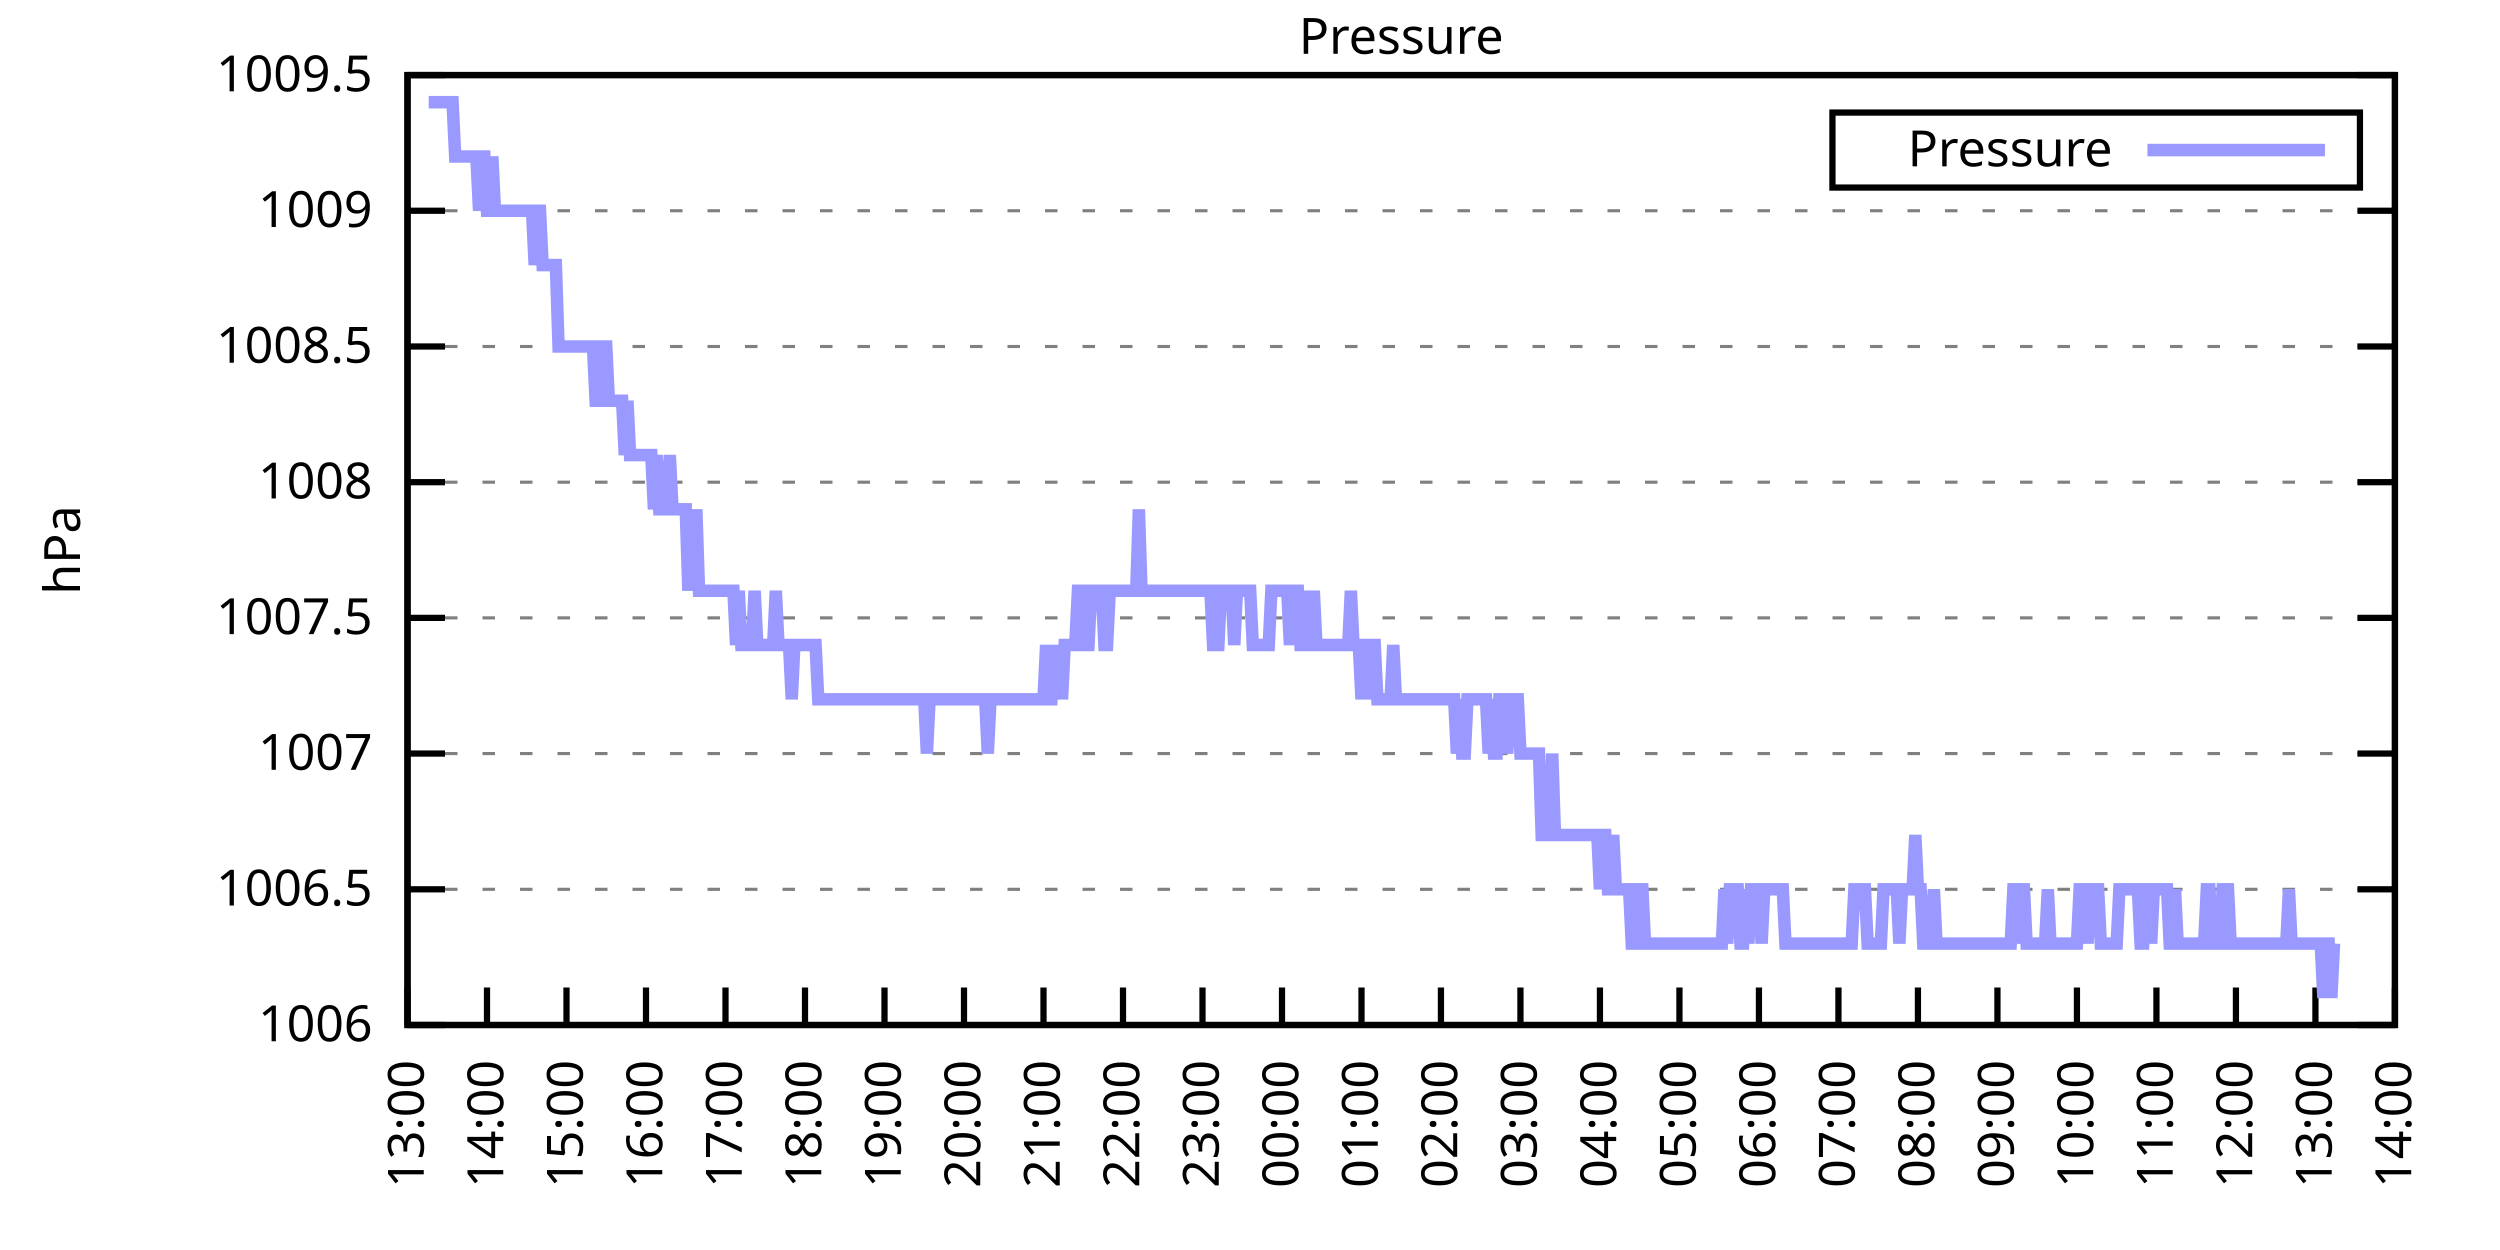
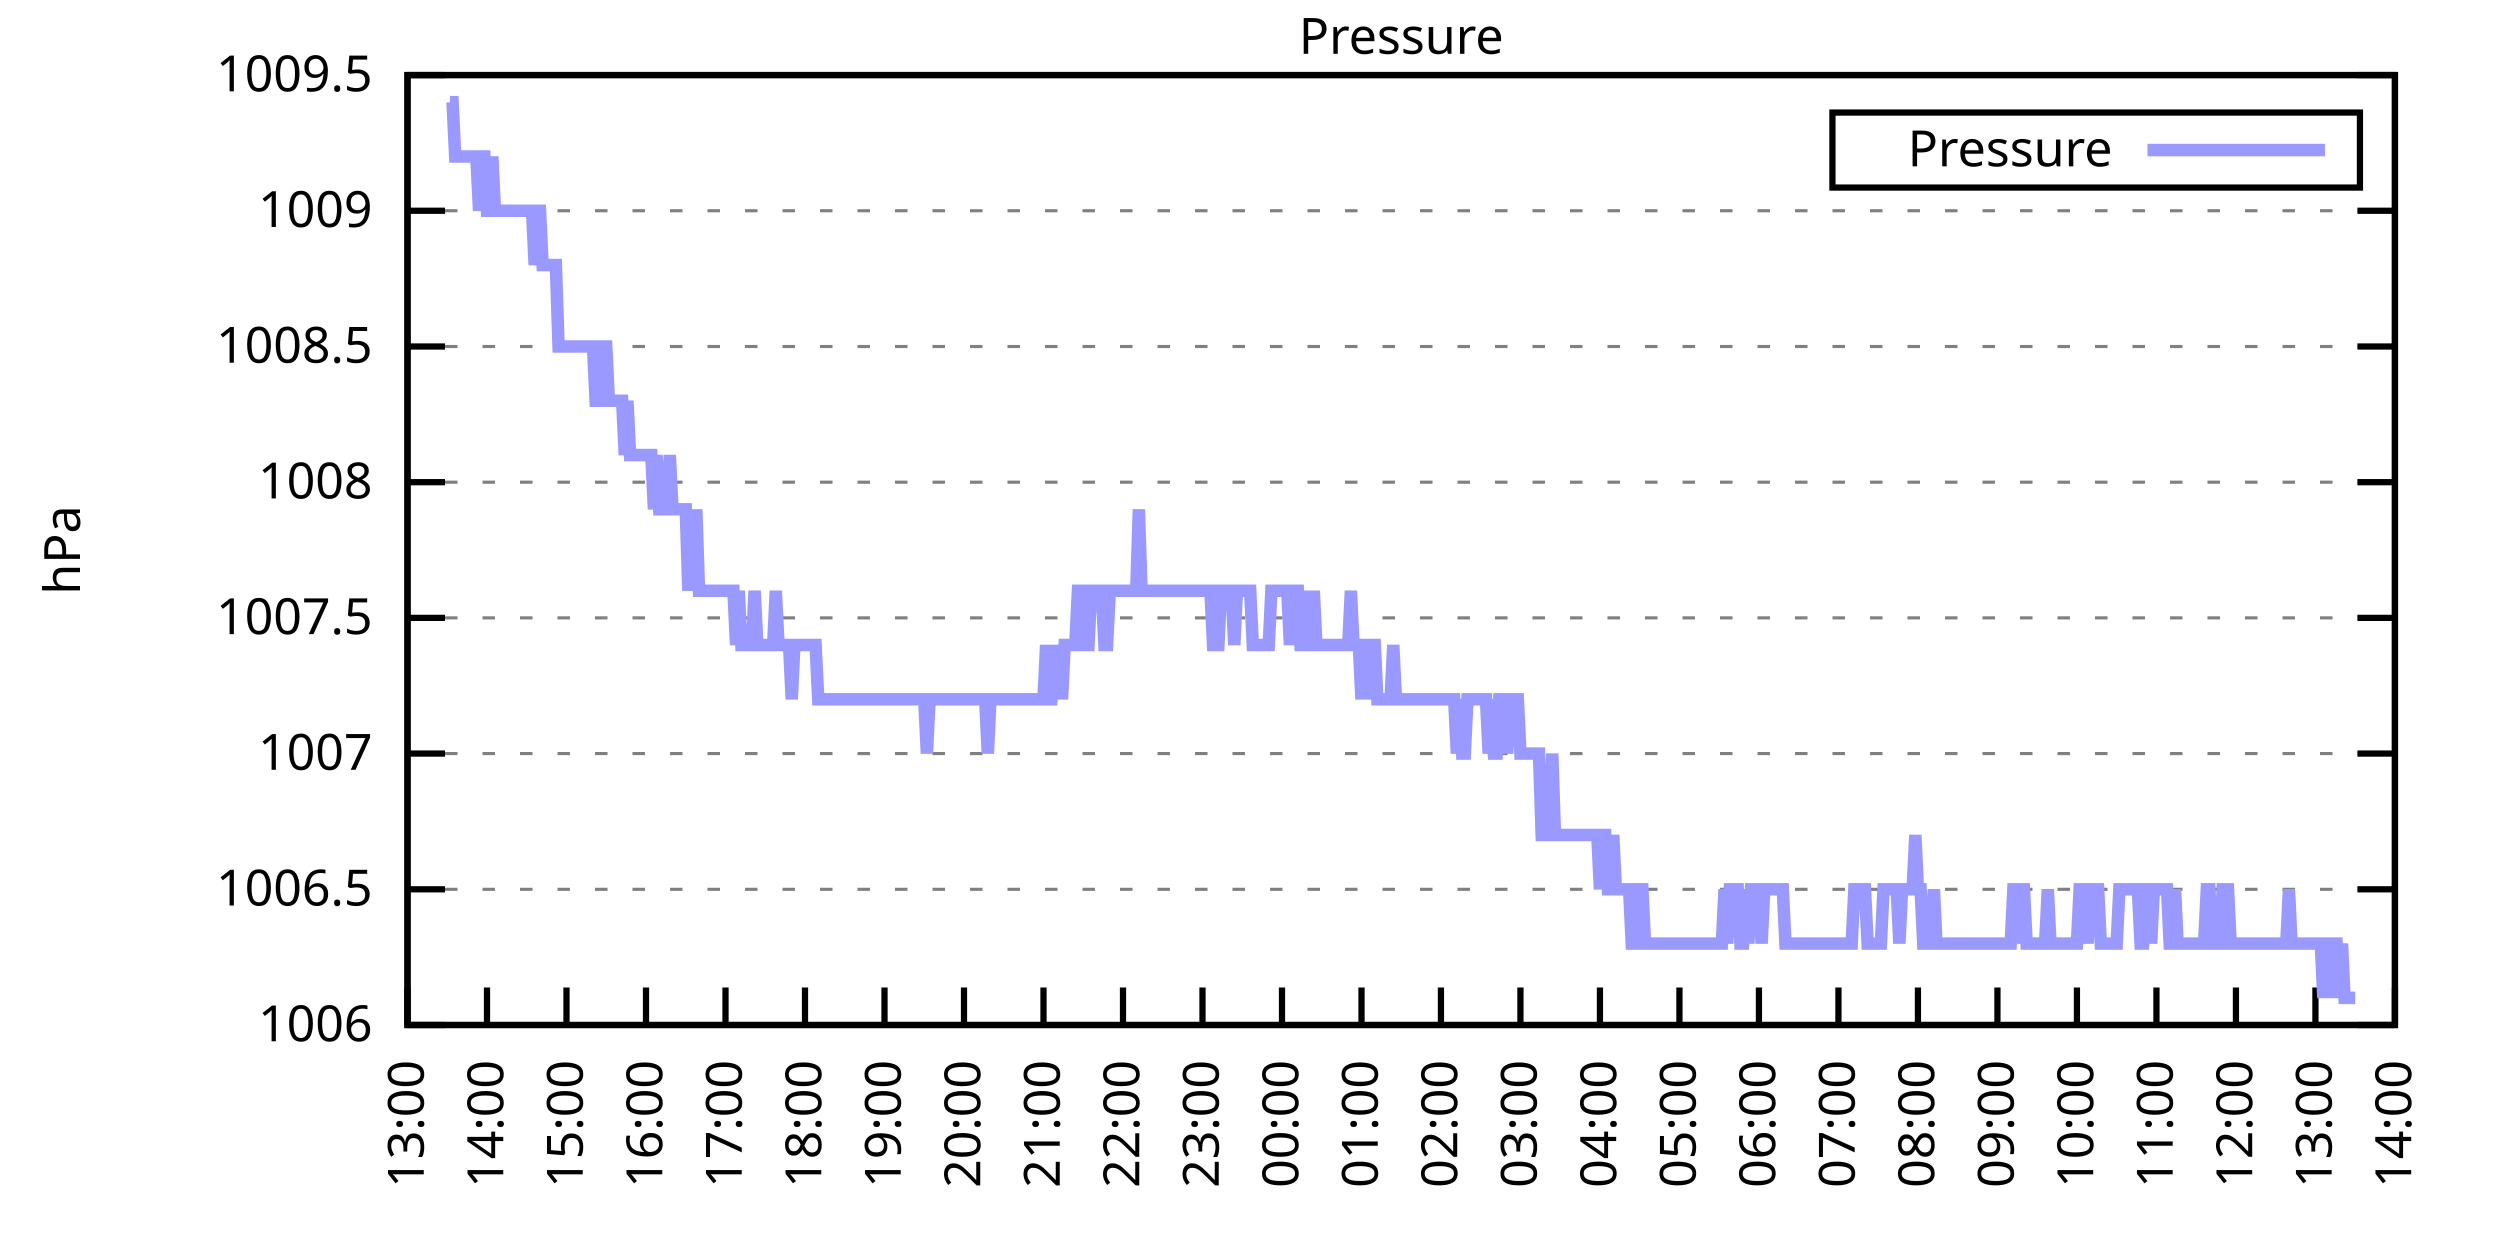
<svg xmlns="http://www.w3.org/2000/svg" xmlns:xlink="http://www.w3.org/1999/xlink" width="400" height="200" viewBox="0 0 400 200">
  <g id="gnuplot_canvas">
    <rect x="0" y="0" width="400" height="200" fill="none" />
    <defs>
      <circle id="gpDot" r="0.5" stroke-width="0.5" stroke="currentColor" />
      <path id="gpPt0" stroke-width="0.333" stroke="currentColor" d="M-1,0 h2 M0,-1 v2" />
      <path id="gpPt1" stroke-width="0.333" stroke="currentColor" d="M-1,-1 L1,1 M1,-1 L-1,1" />
      <path id="gpPt2" stroke-width="0.333" stroke="currentColor" d="M-1,0 L1,0 M0,-1 L0,1 M-1,-1 L1,1 M-1,1 L1,-1" />
      <rect id="gpPt3" stroke-width="0.333" stroke="currentColor" x="-1" y="-1" width="2" height="2" />
      <rect id="gpPt4" stroke-width="0.333" stroke="currentColor" fill="currentColor" x="-1" y="-1" width="2" height="2" />
      <circle id="gpPt5" stroke-width="0.333" stroke="currentColor" cx="0" cy="0" r="1" />
      <use xlink:href="#gpPt5" id="gpPt6" fill="currentColor" stroke="none" />
      <path id="gpPt7" stroke-width="0.333" stroke="currentColor" d="M0,-1.33 L-1.33,0.67 L1.33,0.67 z" />
      <use xlink:href="#gpPt7" id="gpPt8" fill="currentColor" stroke="none" />
      <use xlink:href="#gpPt7" id="gpPt9" stroke="currentColor" transform="rotate(180)" />
      <use xlink:href="#gpPt9" id="gpPt10" fill="currentColor" stroke="none" />
      <use xlink:href="#gpPt3" id="gpPt11" stroke="currentColor" transform="rotate(45)" />
      <use xlink:href="#gpPt11" id="gpPt12" fill="currentColor" stroke="none" />
      <path id="gpPt13" stroke-width="0.333" stroke="currentColor" d="M0,1.330 L1.265,0.411 L0.782,-1.067 L-0.782,-1.076 L-1.265,0.411 z" />
      <use xlink:href="#gpPt13" id="gpPt14" fill="currentColor" stroke="none" />
      <filter id="textbox" filterUnits="objectBoundingBox" x="0" y="0" height="1" width="1">
        <feFlood flood-color="white" flood-opacity="1" result="bgnd" />
        <feComposite in="SourceGraphic" in2="bgnd" operator="atop" />
      </filter>
      <filter id="greybox" filterUnits="objectBoundingBox" x="0" y="0" height="1" width="1">
        <feFlood flood-color="lightgrey" flood-opacity="1" result="grey" />
        <feComposite in="SourceGraphic" in2="grey" operator="atop" />
      </filter>
    </defs>
    <g fill="none" color="white" stroke="currentColor" stroke-width="1.00" stroke-linecap="butt" stroke-linejoin="miter">
</g>
    <g fill="none" color="black" stroke="currentColor" stroke-width="1.00" stroke-linecap="butt" stroke-linejoin="miter">
      <g stroke="none" shape-rendering="crispEdges">
        <polygon fill="rgb(255, 255, 255)" points="65.20,164.00 383.18,164.00 383.18,12.02 65.20,12.02 " />
      </g>
    </g>
    <g fill="none" color="black" stroke="currentColor" stroke-width="1.00" stroke-linecap="butt" stroke-linejoin="miter">
</g>
    <g fill="none" color="black" stroke="black" stroke-width="0.50" stroke-linecap="butt" stroke-linejoin="miter">
</g>
    <g fill="none" color="gray" stroke="currentColor" stroke-width="0.50" stroke-linecap="butt" stroke-linejoin="miter">
      <path stroke="gray" stroke-dasharray="2,4" class="gridline" d="M65.20,164.00 L383.19,164.00  " />
    </g>
    <g fill="none" color="gray" stroke="gray" stroke-width="1.00" stroke-linecap="butt" stroke-linejoin="miter">
</g>
    <g fill="none" color="black" stroke="currentColor" stroke-width="1.00" stroke-linecap="butt" stroke-linejoin="miter">
      <path stroke="black" d="M65.20,164.00 L71.20,164.00 M383.19,164.00 L377.19,164.00  " />
      <g transform="translate(59.60,166.60)" stroke="none" fill="black" font-family="Sans" font-size="8.00" text-anchor="end">
        <text>
          <tspan font-family="Sans"> 1006</tspan>
        </text>
      </g>
    </g>
    <g fill="none" color="black" stroke="currentColor" stroke-width="1.00" stroke-linecap="butt" stroke-linejoin="miter">
</g>
    <g fill="none" color="black" stroke="black" stroke-width="0.50" stroke-linecap="butt" stroke-linejoin="miter">
</g>
    <g fill="none" color="gray" stroke="currentColor" stroke-width="0.50" stroke-linecap="butt" stroke-linejoin="miter">
      <path stroke="gray" stroke-dasharray="2,4" class="gridline" d="M65.20,142.29 L383.19,142.29  " />
    </g>
    <g fill="none" color="gray" stroke="gray" stroke-width="1.00" stroke-linecap="butt" stroke-linejoin="miter">
</g>
    <g fill="none" color="black" stroke="currentColor" stroke-width="1.00" stroke-linecap="butt" stroke-linejoin="miter">
      <path stroke="black" d="M65.20,142.29 L71.20,142.29 M383.19,142.29 L377.19,142.29  " />
      <g transform="translate(59.60,144.89)" stroke="none" fill="black" font-family="Sans" font-size="8.00" text-anchor="end">
        <text>
          <tspan font-family="Sans"> 1006.5</tspan>
        </text>
      </g>
    </g>
    <g fill="none" color="black" stroke="currentColor" stroke-width="1.00" stroke-linecap="butt" stroke-linejoin="miter">
</g>
    <g fill="none" color="black" stroke="black" stroke-width="0.50" stroke-linecap="butt" stroke-linejoin="miter">
</g>
    <g fill="none" color="gray" stroke="currentColor" stroke-width="0.50" stroke-linecap="butt" stroke-linejoin="miter">
      <path stroke="gray" stroke-dasharray="2,4" class="gridline" d="M65.20,120.57 L383.19,120.57  " />
    </g>
    <g fill="none" color="gray" stroke="gray" stroke-width="1.00" stroke-linecap="butt" stroke-linejoin="miter">
</g>
    <g fill="none" color="black" stroke="currentColor" stroke-width="1.00" stroke-linecap="butt" stroke-linejoin="miter">
      <path stroke="black" d="M65.20,120.57 L71.20,120.57 M383.19,120.57 L377.19,120.57  " />
      <g transform="translate(59.60,123.17)" stroke="none" fill="black" font-family="Sans" font-size="8.00" text-anchor="end">
        <text>
          <tspan font-family="Sans"> 1007</tspan>
        </text>
      </g>
    </g>
    <g fill="none" color="black" stroke="currentColor" stroke-width="1.00" stroke-linecap="butt" stroke-linejoin="miter">
</g>
    <g fill="none" color="black" stroke="black" stroke-width="0.50" stroke-linecap="butt" stroke-linejoin="miter">
</g>
    <g fill="none" color="gray" stroke="currentColor" stroke-width="0.50" stroke-linecap="butt" stroke-linejoin="miter">
      <path stroke="gray" stroke-dasharray="2,4" class="gridline" d="M65.20,98.86 L383.19,98.86  " />
    </g>
    <g fill="none" color="gray" stroke="gray" stroke-width="1.00" stroke-linecap="butt" stroke-linejoin="miter">
</g>
    <g fill="none" color="black" stroke="currentColor" stroke-width="1.00" stroke-linecap="butt" stroke-linejoin="miter">
      <path stroke="black" d="M65.20,98.86 L71.20,98.86 M383.19,98.86 L377.19,98.86  " />
      <g transform="translate(59.60,101.46)" stroke="none" fill="black" font-family="Sans" font-size="8.00" text-anchor="end">
        <text>
          <tspan font-family="Sans"> 1007.5</tspan>
        </text>
      </g>
    </g>
    <g fill="none" color="black" stroke="currentColor" stroke-width="1.00" stroke-linecap="butt" stroke-linejoin="miter">
</g>
    <g fill="none" color="black" stroke="black" stroke-width="0.50" stroke-linecap="butt" stroke-linejoin="miter">
</g>
    <g fill="none" color="gray" stroke="currentColor" stroke-width="0.50" stroke-linecap="butt" stroke-linejoin="miter">
      <path stroke="gray" stroke-dasharray="2,4" class="gridline" d="M65.20,77.15 L383.19,77.15  " />
    </g>
    <g fill="none" color="gray" stroke="gray" stroke-width="1.00" stroke-linecap="butt" stroke-linejoin="miter">
</g>
    <g fill="none" color="black" stroke="currentColor" stroke-width="1.00" stroke-linecap="butt" stroke-linejoin="miter">
      <path stroke="black" d="M65.20,77.15 L71.20,77.15 M383.19,77.15 L377.19,77.15  " />
      <g transform="translate(59.60,79.75)" stroke="none" fill="black" font-family="Sans" font-size="8.00" text-anchor="end">
        <text>
          <tspan font-family="Sans"> 1008</tspan>
        </text>
      </g>
    </g>
    <g fill="none" color="black" stroke="currentColor" stroke-width="1.00" stroke-linecap="butt" stroke-linejoin="miter">
</g>
    <g fill="none" color="black" stroke="black" stroke-width="0.50" stroke-linecap="butt" stroke-linejoin="miter">
</g>
    <g fill="none" color="gray" stroke="currentColor" stroke-width="0.50" stroke-linecap="butt" stroke-linejoin="miter">
      <path stroke="gray" stroke-dasharray="2,4" class="gridline" d="M65.20,55.44 L383.19,55.44  " />
    </g>
    <g fill="none" color="gray" stroke="gray" stroke-width="1.00" stroke-linecap="butt" stroke-linejoin="miter">
</g>
    <g fill="none" color="black" stroke="currentColor" stroke-width="1.00" stroke-linecap="butt" stroke-linejoin="miter">
      <path stroke="black" d="M65.20,55.44 L71.20,55.44 M383.19,55.44 L377.19,55.44  " />
      <g transform="translate(59.60,58.04)" stroke="none" fill="black" font-family="Sans" font-size="8.00" text-anchor="end">
        <text>
          <tspan font-family="Sans"> 1008.5</tspan>
        </text>
      </g>
    </g>
    <g fill="none" color="black" stroke="currentColor" stroke-width="1.00" stroke-linecap="butt" stroke-linejoin="miter">
</g>
    <g fill="none" color="black" stroke="black" stroke-width="0.50" stroke-linecap="butt" stroke-linejoin="miter">
</g>
    <g fill="none" color="gray" stroke="currentColor" stroke-width="0.50" stroke-linecap="butt" stroke-linejoin="miter">
      <path stroke="gray" stroke-dasharray="2,4" class="gridline" d="M65.20,33.72 L383.19,33.72  " />
    </g>
    <g fill="none" color="gray" stroke="gray" stroke-width="1.00" stroke-linecap="butt" stroke-linejoin="miter">
</g>
    <g fill="none" color="black" stroke="currentColor" stroke-width="1.00" stroke-linecap="butt" stroke-linejoin="miter">
      <path stroke="black" d="M65.20,33.72 L71.20,33.72 M383.19,33.72 L377.19,33.72  " />
      <g transform="translate(59.60,36.32)" stroke="none" fill="black" font-family="Sans" font-size="8.00" text-anchor="end">
        <text>
          <tspan font-family="Sans"> 1009</tspan>
        </text>
      </g>
    </g>
    <g fill="none" color="black" stroke="currentColor" stroke-width="1.00" stroke-linecap="butt" stroke-linejoin="miter">
</g>
    <g fill="none" color="black" stroke="black" stroke-width="0.50" stroke-linecap="butt" stroke-linejoin="miter">
</g>
    <g fill="none" color="gray" stroke="currentColor" stroke-width="0.50" stroke-linecap="butt" stroke-linejoin="miter">
      <path stroke="gray" stroke-dasharray="2,4" class="gridline" d="M65.20,12.01 L383.19,12.01  " />
    </g>
    <g fill="none" color="gray" stroke="gray" stroke-width="1.00" stroke-linecap="butt" stroke-linejoin="miter">
</g>
    <g fill="none" color="black" stroke="currentColor" stroke-width="1.00" stroke-linecap="butt" stroke-linejoin="miter">
      <path stroke="black" d="M65.20,12.01 L71.20,12.01 M383.19,12.01 L377.19,12.01  " />
      <g transform="translate(59.60,14.61)" stroke="none" fill="black" font-family="Sans" font-size="8.00" text-anchor="end">
        <text>
          <tspan font-family="Sans"> 1009.5</tspan>
        </text>
      </g>
    </g>
    <g fill="none" color="black" stroke="currentColor" stroke-width="1.00" stroke-linecap="butt" stroke-linejoin="miter">
      <path stroke="black" d="M65.20,164.00 L65.20,158.00  " />
      <g transform="translate(67.80,169.60) rotate(270.00)" stroke="none" fill="black" font-family="Sans" font-size="8.00" text-anchor="end">
        <text>
          <tspan font-family="Sans">13:00</tspan>
        </text>
      </g>
    </g>
    <g fill="none" color="black" stroke="currentColor" stroke-width="1.00" stroke-linecap="butt" stroke-linejoin="miter">
      <path stroke="black" d="M77.92,164.00 L77.92,158.00  " />
      <g transform="translate(80.52,169.60) rotate(270.00)" stroke="none" fill="black" font-family="Sans" font-size="8.00" text-anchor="end">
        <text>
          <tspan font-family="Sans">14:00</tspan>
        </text>
      </g>
    </g>
    <g fill="none" color="black" stroke="currentColor" stroke-width="1.00" stroke-linecap="butt" stroke-linejoin="miter">
      <path stroke="black" d="M90.64,164.00 L90.64,158.00  " />
      <g transform="translate(93.24,169.60) rotate(270.00)" stroke="none" fill="black" font-family="Sans" font-size="8.00" text-anchor="end">
        <text>
          <tspan font-family="Sans">15:00</tspan>
        </text>
      </g>
    </g>
    <g fill="none" color="black" stroke="currentColor" stroke-width="1.00" stroke-linecap="butt" stroke-linejoin="miter">
      <path stroke="black" d="M103.36,164.00 L103.36,158.00  " />
      <g transform="translate(105.96,169.60) rotate(270.00)" stroke="none" fill="black" font-family="Sans" font-size="8.00" text-anchor="end">
        <text>
          <tspan font-family="Sans">16:00</tspan>
        </text>
      </g>
    </g>
    <g fill="none" color="black" stroke="currentColor" stroke-width="1.00" stroke-linecap="butt" stroke-linejoin="miter">
      <path stroke="black" d="M116.08,164.00 L116.08,158.00  " />
      <g transform="translate(118.68,169.60) rotate(270.00)" stroke="none" fill="black" font-family="Sans" font-size="8.00" text-anchor="end">
        <text>
          <tspan font-family="Sans">17:00</tspan>
        </text>
      </g>
    </g>
    <g fill="none" color="black" stroke="currentColor" stroke-width="1.00" stroke-linecap="butt" stroke-linejoin="miter">
      <path stroke="black" d="M128.80,164.00 L128.80,158.00  " />
      <g transform="translate(131.40,169.60) rotate(270.00)" stroke="none" fill="black" font-family="Sans" font-size="8.00" text-anchor="end">
        <text>
          <tspan font-family="Sans">18:00</tspan>
        </text>
      </g>
    </g>
    <g fill="none" color="black" stroke="currentColor" stroke-width="1.00" stroke-linecap="butt" stroke-linejoin="miter">
      <path stroke="black" d="M141.52,164.00 L141.52,158.00  " />
      <g transform="translate(144.12,169.60) rotate(270.00)" stroke="none" fill="black" font-family="Sans" font-size="8.00" text-anchor="end">
        <text>
          <tspan font-family="Sans">19:00</tspan>
        </text>
      </g>
    </g>
    <g fill="none" color="black" stroke="currentColor" stroke-width="1.00" stroke-linecap="butt" stroke-linejoin="miter">
      <path stroke="black" d="M154.24,164.00 L154.24,158.00  " />
      <g transform="translate(156.84,169.60) rotate(270.00)" stroke="none" fill="black" font-family="Sans" font-size="8.00" text-anchor="end">
        <text>
          <tspan font-family="Sans">20:00</tspan>
        </text>
      </g>
    </g>
    <g fill="none" color="black" stroke="currentColor" stroke-width="1.00" stroke-linecap="butt" stroke-linejoin="miter">
      <path stroke="black" d="M166.96,164.00 L166.96,158.00  " />
      <g transform="translate(169.56,169.60) rotate(270.00)" stroke="none" fill="black" font-family="Sans" font-size="8.00" text-anchor="end">
        <text>
          <tspan font-family="Sans">21:00</tspan>
        </text>
      </g>
    </g>
    <g fill="none" color="black" stroke="currentColor" stroke-width="1.00" stroke-linecap="butt" stroke-linejoin="miter">
      <path stroke="black" d="M179.68,164.00 L179.68,158.00  " />
      <g transform="translate(182.28,169.60) rotate(270.00)" stroke="none" fill="black" font-family="Sans" font-size="8.00" text-anchor="end">
        <text>
          <tspan font-family="Sans">22:00</tspan>
        </text>
      </g>
    </g>
    <g fill="none" color="black" stroke="currentColor" stroke-width="1.00" stroke-linecap="butt" stroke-linejoin="miter">
      <path stroke="black" d="M192.40,164.00 L192.40,158.00  " />
      <g transform="translate(195.00,169.60) rotate(270.00)" stroke="none" fill="black" font-family="Sans" font-size="8.00" text-anchor="end">
        <text>
          <tspan font-family="Sans">23:00</tspan>
        </text>
      </g>
    </g>
    <g fill="none" color="black" stroke="currentColor" stroke-width="1.00" stroke-linecap="butt" stroke-linejoin="miter">
      <path stroke="black" d="M205.12,164.00 L205.12,158.00  " />
      <g transform="translate(207.72,169.60) rotate(270.00)" stroke="none" fill="black" font-family="Sans" font-size="8.00" text-anchor="end">
        <text>
          <tspan font-family="Sans">00:00</tspan>
        </text>
      </g>
    </g>
    <g fill="none" color="black" stroke="currentColor" stroke-width="1.00" stroke-linecap="butt" stroke-linejoin="miter">
      <path stroke="black" d="M217.84,164.00 L217.84,158.00  " />
      <g transform="translate(220.44,169.60) rotate(270.00)" stroke="none" fill="black" font-family="Sans" font-size="8.00" text-anchor="end">
        <text>
          <tspan font-family="Sans">01:00</tspan>
        </text>
      </g>
    </g>
    <g fill="none" color="black" stroke="currentColor" stroke-width="1.00" stroke-linecap="butt" stroke-linejoin="miter">
      <path stroke="black" d="M230.55,164.00 L230.55,158.00  " />
      <g transform="translate(233.15,169.60) rotate(270.00)" stroke="none" fill="black" font-family="Sans" font-size="8.00" text-anchor="end">
        <text>
          <tspan font-family="Sans">02:00</tspan>
        </text>
      </g>
    </g>
    <g fill="none" color="black" stroke="currentColor" stroke-width="1.00" stroke-linecap="butt" stroke-linejoin="miter">
      <path stroke="black" d="M243.27,164.00 L243.27,158.00  " />
      <g transform="translate(245.87,169.60) rotate(270.00)" stroke="none" fill="black" font-family="Sans" font-size="8.00" text-anchor="end">
        <text>
          <tspan font-family="Sans">03:00</tspan>
        </text>
      </g>
    </g>
    <g fill="none" color="black" stroke="currentColor" stroke-width="1.00" stroke-linecap="butt" stroke-linejoin="miter">
      <path stroke="black" d="M255.99,164.00 L255.99,158.00  " />
      <g transform="translate(258.59,169.60) rotate(270.00)" stroke="none" fill="black" font-family="Sans" font-size="8.00" text-anchor="end">
        <text>
          <tspan font-family="Sans">04:00</tspan>
        </text>
      </g>
    </g>
    <g fill="none" color="black" stroke="currentColor" stroke-width="1.00" stroke-linecap="butt" stroke-linejoin="miter">
      <path stroke="black" d="M268.71,164.00 L268.71,158.00  " />
      <g transform="translate(271.31,169.60) rotate(270.00)" stroke="none" fill="black" font-family="Sans" font-size="8.00" text-anchor="end">
        <text>
          <tspan font-family="Sans">05:00</tspan>
        </text>
      </g>
    </g>
    <g fill="none" color="black" stroke="currentColor" stroke-width="1.00" stroke-linecap="butt" stroke-linejoin="miter">
      <path stroke="black" d="M281.43,164.00 L281.43,158.00  " />
      <g transform="translate(284.03,169.60) rotate(270.00)" stroke="none" fill="black" font-family="Sans" font-size="8.00" text-anchor="end">
        <text>
          <tspan font-family="Sans">06:00</tspan>
        </text>
      </g>
    </g>
    <g fill="none" color="black" stroke="currentColor" stroke-width="1.00" stroke-linecap="butt" stroke-linejoin="miter">
      <path stroke="black" d="M294.15,164.00 L294.15,158.00  " />
      <g transform="translate(296.75,169.60) rotate(270.00)" stroke="none" fill="black" font-family="Sans" font-size="8.00" text-anchor="end">
        <text>
          <tspan font-family="Sans">07:00</tspan>
        </text>
      </g>
    </g>
    <g fill="none" color="black" stroke="currentColor" stroke-width="1.00" stroke-linecap="butt" stroke-linejoin="miter">
      <path stroke="black" d="M306.87,164.00 L306.87,158.00  " />
      <g transform="translate(309.47,169.60) rotate(270.00)" stroke="none" fill="black" font-family="Sans" font-size="8.00" text-anchor="end">
        <text>
          <tspan font-family="Sans">08:00</tspan>
        </text>
      </g>
    </g>
    <g fill="none" color="black" stroke="currentColor" stroke-width="1.00" stroke-linecap="butt" stroke-linejoin="miter">
      <path stroke="black" d="M319.59,164.00 L319.59,158.00  " />
      <g transform="translate(322.19,169.60) rotate(270.00)" stroke="none" fill="black" font-family="Sans" font-size="8.00" text-anchor="end">
        <text>
          <tspan font-family="Sans">09:00</tspan>
        </text>
      </g>
    </g>
    <g fill="none" color="black" stroke="currentColor" stroke-width="1.00" stroke-linecap="butt" stroke-linejoin="miter">
      <path stroke="black" d="M332.31,164.00 L332.31,158.00  " />
      <g transform="translate(334.91,169.60) rotate(270.00)" stroke="none" fill="black" font-family="Sans" font-size="8.00" text-anchor="end">
        <text>
          <tspan font-family="Sans">10:00</tspan>
        </text>
      </g>
    </g>
    <g fill="none" color="black" stroke="currentColor" stroke-width="1.00" stroke-linecap="butt" stroke-linejoin="miter">
      <path stroke="black" d="M345.03,164.00 L345.03,158.00  " />
      <g transform="translate(347.63,169.60) rotate(270.00)" stroke="none" fill="black" font-family="Sans" font-size="8.00" text-anchor="end">
        <text>
          <tspan font-family="Sans">11:00</tspan>
        </text>
      </g>
    </g>
    <g fill="none" color="black" stroke="currentColor" stroke-width="1.00" stroke-linecap="butt" stroke-linejoin="miter">
      <path stroke="black" d="M357.75,164.00 L357.75,158.00  " />
      <g transform="translate(360.35,169.60) rotate(270.00)" stroke="none" fill="black" font-family="Sans" font-size="8.00" text-anchor="end">
        <text>
          <tspan font-family="Sans">12:00</tspan>
        </text>
      </g>
    </g>
    <g fill="none" color="black" stroke="currentColor" stroke-width="1.00" stroke-linecap="butt" stroke-linejoin="miter">
      <path stroke="black" d="M370.47,164.00 L370.47,158.00  " />
      <g transform="translate(373.07,169.60) rotate(270.00)" stroke="none" fill="black" font-family="Sans" font-size="8.00" text-anchor="end">
        <text>
          <tspan font-family="Sans">13:00</tspan>
        </text>
      </g>
    </g>
    <g fill="none" color="black" stroke="currentColor" stroke-width="1.00" stroke-linecap="butt" stroke-linejoin="miter">
      <path stroke="black" d="M383.19,164.00 L383.19,158.00  " />
      <g transform="translate(385.79,169.60) rotate(270.00)" stroke="none" fill="black" font-family="Sans" font-size="8.00" text-anchor="end">
        <text>
          <tspan font-family="Sans">14:00</tspan>
        </text>
      </g>
    </g>
    <g fill="none" color="black" stroke="currentColor" stroke-width="1.00" stroke-linecap="butt" stroke-linejoin="miter">
</g>
    <g fill="none" color="black" stroke="currentColor" stroke-width="1.00" stroke-linecap="butt" stroke-linejoin="miter">
      <path stroke="black" d="M65.20,12.01 L65.20,164.00 L383.19,164.00 L383.19,12.01 L65.20,12.01 Z  " />
    </g>
    <g fill="none" color="black" stroke="currentColor" stroke-width="1.00" stroke-linecap="butt" stroke-linejoin="miter">
</g>
    <g fill="none" color="black" stroke="currentColor" stroke-width="1.00" stroke-linecap="butt" stroke-linejoin="miter">
      <path stroke="black" d="M293.19,30.01 L293.19,18.01 L377.59,18.01 L377.59,30.01 L293.19,30.01 Z  " />
    </g>
    <g id="Pressure_plot_1">
      <g fill="none" color="white" stroke="black" stroke-width="2.00" stroke-linecap="butt" stroke-linejoin="miter">
</g>
      <g fill="none" color="black" stroke="currentColor" stroke-width="2.00" stroke-linecap="butt" stroke-linejoin="miter">
        <g transform="translate(337.99,26.61)" stroke="none" fill="black" font-family="Sans" font-size="8.00" text-anchor="end">
          <text>
            <tspan font-family="Sans">Pressure</tspan>
          </text>
        </g>
      </g>
      <g fill="none" color="black" stroke="currentColor" stroke-width="2.00" stroke-linecap="butt" stroke-linejoin="miter">
-         <path stroke="rgb(153, 153, 255)" d="M343.59,24.01 L371.99,24.01 M68.59,16.35 L69.02,16.35 L69.44,16.35 L69.86,16.35 L70.29,16.35 L70.71,16.35   L71.14,16.35 L71.56,16.35 L71.98,16.35 L72.41,16.35 L72.83,25.04 L73.26,25.04 L73.68,25.04 L74.10,25.04   L74.53,25.04 L74.95,25.04 L75.38,25.04 L75.80,25.04 L76.22,25.04 L76.65,33.72 L77.07,25.04 L77.50,25.04   L77.92,33.72 L78.34,33.72 L78.77,25.04 L79.19,33.72 L79.62,33.72 L80.04,33.72 L80.46,33.72 L80.89,33.72   L81.31,33.72 L81.74,33.72 L82.16,33.72 L82.58,33.72 L83.01,33.72 L83.43,33.72 L83.86,33.72 L84.28,33.72   L84.70,33.72 L85.13,33.72 L85.55,42.41 L85.98,33.72 L86.40,33.72 L86.82,42.41 L87.25,42.41 L87.67,42.41   L88.10,42.41 L88.52,42.41 L88.94,42.41 L89.37,55.44 L89.79,55.44 L90.22,55.44 L90.64,55.44 L91.06,55.44   L91.49,55.44 L91.91,55.44 L92.34,55.44 L92.76,55.44 L93.18,55.44 L93.61,55.44 L94.03,55.44 L94.46,55.44   L94.88,55.44 L95.30,64.12 L95.73,64.12 L96.15,64.12 L96.58,55.44 L97.00,55.44 L97.42,64.12 L97.85,64.12   L98.27,64.12 L98.69,64.12 L99.12,64.12 L99.54,64.12 L99.97,72.81 L100.39,64.12 L100.81,72.81 L101.24,72.81   L101.66,72.81 L102.09,72.81 L102.51,72.81 L102.93,72.81 L103.36,72.81 L103.78,72.81 L104.21,72.81 L104.63,81.49   L105.05,72.81 L105.48,81.49 L105.90,81.49 L106.33,81.49 L106.75,81.49 L107.17,72.81 L107.60,81.49 L108.02,81.49   L108.45,81.49 L108.87,81.49 L109.29,81.49 L109.72,81.49 L110.14,94.52 L110.57,81.49 L110.99,94.52 L111.41,81.49   L111.84,94.52 L112.26,94.52 L112.69,94.52 L113.11,94.52 L113.53,94.52 L113.96,94.52 L114.38,94.52 L114.81,94.52   L115.23,94.52 L115.65,94.52 L116.08,94.52 L116.50,94.52 L116.93,94.52 L117.35,94.52 L117.77,103.20 L118.20,94.52   L118.62,103.20 L119.05,103.20 L119.47,103.20 L119.89,103.20 L120.32,103.20 L120.74,94.52 L121.17,103.20 L121.59,103.20   L122.01,103.20 L122.44,103.20 L122.86,103.20 L123.29,103.20 L123.71,103.20 L124.13,94.52 L124.56,103.20 L124.98,103.20   L125.41,103.20 L125.83,103.20 L126.25,103.20 L126.68,111.89 L127.10,103.20 L127.53,103.20 L127.95,103.20 L128.37,103.20   L128.80,103.20 L129.22,103.20 L129.65,103.20 L130.07,103.20 L130.49,103.20 L130.92,111.89 L131.34,111.89 L131.77,111.89   L132.19,111.89 L132.61,111.89 L133.04,111.89 L133.46,111.89 L133.89,111.89 L134.31,111.89 L134.73,111.89 L135.16,111.89   L135.58,111.89 L136.01,111.89 L136.43,111.89 L136.85,111.89 L137.28,111.89 L137.70,111.89 L138.13,111.89 L138.55,111.89   L138.97,111.89 L139.40,111.89 L139.82,111.89 L140.25,111.89 L140.67,111.89 L141.09,111.89 L141.52,111.89 L141.94,111.89   L142.37,111.89 L142.79,111.89 L143.21,111.89 L143.64,111.89 L144.06,111.89 L144.49,111.89 L144.91,111.89 L145.33,111.89   L145.76,111.89 L146.18,111.89 L146.61,111.89 L147.03,111.89 L147.45,111.89 L147.88,111.89 L148.30,120.57 L148.73,111.89   L149.15,111.89 L149.57,111.89 L150.00,111.89 L150.42,111.89 L150.85,111.89 L151.27,111.89 L151.69,111.89 L152.12,111.89   L152.54,111.89 L152.97,111.89 L153.39,111.89 L153.81,111.89 L154.24,111.89 L154.66,111.89 L155.09,111.89 L155.51,111.89   L155.93,111.89 L156.36,111.89 L156.78,111.89 L157.21,111.89 L157.63,111.89 L158.05,120.57 L158.48,111.89 L158.90,111.89   L159.33,111.89 L159.75,111.89 L160.17,111.89 L160.60,111.89 L161.02,111.89 L161.44,111.89 L161.87,111.89 L162.29,111.89   L162.72,111.89 L163.14,111.89 L163.56,111.89 L163.99,111.89 L164.41,111.89 L164.84,111.89 L165.26,111.89 L165.68,111.89   L166.11,111.89 L166.53,111.89 L166.96,111.89 L167.38,103.20 L167.80,111.89 L168.23,111.89 L168.65,103.20 L169.08,111.89   L169.50,103.20 L169.92,111.89 L170.35,103.20 L170.77,103.20 L171.20,103.20 L171.62,103.20 L172.04,103.20 L172.47,94.52   L172.89,94.52 L173.32,94.52 L173.74,103.20 L174.16,103.20 L174.59,94.52 L175.01,94.52 L175.44,94.52 L175.86,94.52   L176.28,94.52 L176.71,103.20 L177.13,103.20 L177.56,94.52 L177.98,94.52 L178.40,94.52 L178.83,94.52 L179.25,94.52   L179.68,94.52 L180.10,94.52 L180.52,94.52 L180.95,94.52 L181.37,94.52 L181.80,94.52 L182.22,81.49 L182.64,94.52   L183.07,94.52 L183.49,94.52 L183.92,94.52 L184.55,94.52 L185.19,94.52 L185.61,94.52 L186.04,94.52 L186.46,94.52   L186.88,94.52 L187.31,94.52 L187.73,94.52 L188.16,94.52 L188.58,94.52 L189.00,94.52 L189.43,94.52 L189.85,94.52   L190.28,94.52 L190.70,94.52 L191.12,94.52 L191.55,94.52 L191.97,94.52 L192.40,94.52 L192.82,94.52 L193.24,94.52   L193.67,94.52 L194.09,103.20 L194.52,103.20 L194.94,103.20 L195.36,94.52 L195.79,94.52 L196.21,94.52 L196.64,94.52   L197.06,94.52 L197.48,103.20 L197.91,94.52 L198.33,94.52 L198.76,94.52 L199.18,94.52 L199.60,94.52 L200.03,94.52   L200.45,103.20 L200.88,103.20 L201.30,103.20 L201.72,103.20 L202.15,103.20 L202.57,103.20 L203.00,103.20 L203.42,94.52   L203.84,94.52 L204.27,94.52 L204.69,94.52 L205.12,94.52 L205.54,94.52 L205.96,94.52 L206.39,103.20 L206.81,94.52   L207.24,94.52 L207.66,94.52 L208.08,103.20 L208.51,103.20 L208.93,103.20 L209.36,94.52 L209.78,103.20 L210.20,94.52   L210.63,103.20 L211.05,103.20 L211.48,103.20 L211.90,103.20 L212.32,103.20 L212.75,103.20 L213.17,103.20 L213.60,103.20   L214.02,103.20 L214.44,103.20 L214.87,103.20 L215.29,103.20 L215.72,103.20 L216.14,94.52 L216.56,103.20 L216.99,103.20   L217.41,103.20 L217.84,111.89 L218.26,103.20 L218.68,111.89 L219.11,103.20 L219.53,103.20 L219.96,103.20 L220.38,111.89   L220.80,111.89 L221.23,111.89 L221.65,111.89 L222.08,111.89 L222.50,111.89 L222.92,103.20 L223.35,111.89 L223.77,111.89   L224.20,111.89 L224.62,111.89 L225.04,111.89 L225.47,111.89 L225.89,111.89 L226.31,111.89 L226.74,111.89 L227.16,111.89   L227.59,111.89 L228.01,111.89 L228.43,111.89 L228.86,111.89 L229.28,111.89 L229.71,111.89 L230.13,111.89 L230.55,111.89   L230.98,111.89 L231.40,111.89 L231.83,111.89 L232.25,111.89 L232.67,111.89 L233.10,120.57 L233.52,111.89 L233.95,120.57   L234.37,120.57 L234.79,111.89 L235.22,111.89 L235.64,111.89 L236.07,111.89 L236.49,111.89 L236.91,111.89 L237.34,111.89   L237.76,111.89 L238.19,120.57 L238.61,111.89 L239.03,120.57 L239.46,120.57 L239.88,111.89 L240.31,111.89 L240.73,111.89   L241.15,120.57 L241.58,111.89 L242.00,111.89 L242.43,111.89 L242.85,111.89 L243.27,120.57 L243.70,120.57 L244.12,120.57   L244.55,120.57 L244.97,120.57 L245.39,120.57 L245.82,120.57 L246.24,120.57 L246.67,133.60 L247.09,133.60 L247.51,133.60   L247.94,133.60 L248.36,120.57 L248.79,133.60 L249.21,133.60 L249.63,133.60 L250.06,133.60 L250.48,133.60 L250.91,133.60   L251.33,133.60 L251.75,133.60 L252.18,133.60 L252.60,133.60 L253.03,133.60 L253.45,133.60 L253.87,133.60 L254.30,133.60   L254.72,133.60 L255.15,133.60 L255.57,133.60 L255.99,142.29 L256.42,133.60 L256.84,133.60 L257.27,142.29 L257.69,142.29   L258.11,133.60 L258.54,142.29 L258.96,142.29 L259.39,142.29 L259.81,142.29 L260.23,142.29 L260.66,142.29 L261.08,150.97   L261.51,150.97 L261.93,150.97 L262.35,142.29 L262.78,142.29 L263.20,150.97 L263.63,150.97 L264.05,150.97 L264.47,150.97   L264.90,150.97 L265.32,150.97 L265.75,150.97 L266.17,150.97 L266.59,150.97 L267.02,150.97 L267.44,150.97 L267.87,150.97   L268.29,150.97 L268.71,150.97 L269.14,150.97 L269.56,150.97 L269.99,150.97 L270.41,150.97 L270.83,150.97 L271.26,150.97   L271.68,150.97 L272.11,150.97 L272.53,150.97 L272.95,150.97 L273.38,150.97 L273.80,150.97 L274.23,150.97 L274.65,150.97   L275.07,150.97 L275.50,150.97 L275.92,142.29 L276.35,150.97 L276.77,142.29 L277.19,142.29 L277.62,142.29 L278.04,142.29   L278.47,150.97 L278.89,150.97 L279.31,142.29 L279.74,150.97 L280.16,142.29 L280.59,142.29 L281.01,142.29 L281.43,142.29   L281.86,150.97 L282.28,142.29 L282.71,142.29 L283.13,142.29 L283.55,142.29 L283.98,142.29 L284.40,142.29 L284.83,142.29   L285.25,142.29 L285.67,150.97 L286.10,150.97 L286.52,150.97 L286.95,150.97 L287.37,150.97 L287.79,150.97 L288.22,150.97   L288.64,150.97 L289.06,150.97 L289.49,150.97 L289.91,150.97 L290.34,150.97 L290.76,150.97 L291.18,150.97 L291.61,150.97   L292.03,150.97 L292.46,150.97 L292.88,150.97 L293.30,150.97 L293.73,150.97 L294.15,150.97 L294.58,150.97 L295.00,150.97   L295.42,150.97 L295.85,150.97 L296.27,150.97 L296.70,142.29 L297.12,142.29 L297.54,142.29 L297.97,142.29 L298.39,142.29   L298.82,150.97 L299.24,150.97 L299.66,150.97 L300.09,150.97 L300.51,150.97 L300.94,150.97 L301.36,142.29 L301.78,142.29   L302.21,142.29 L302.63,142.29 L303.06,142.29 L303.48,142.29 L303.90,150.97 L304.33,142.29 L304.75,142.29 L305.18,142.29   L305.60,142.29 L306.02,142.29 L306.45,133.60 L306.87,142.29 L307.30,142.29 L307.72,150.97 L308.14,150.97 L308.57,150.97   L308.99,150.97 L309.42,142.29 L309.84,150.97 L310.26,150.97 L310.69,150.97 L311.11,150.97 L311.54,150.97 L311.96,150.97   L312.38,150.97 L312.81,150.97 L313.23,150.97 L313.66,150.97 L314.08,150.97 L314.50,150.97 L314.93,150.97 L315.35,150.97   L315.78,150.97 L316.20,150.97 L316.62,150.97 L317.05,150.97 L317.47,150.97 L317.90,150.97 L318.32,150.97 L318.74,150.97   L319.17,150.97 L319.59,150.97 L320.02,150.97 L320.44,150.97 L320.86,150.97 L321.29,150.97 L321.71,150.97 L322.14,142.29   L322.56,142.29 L322.98,150.97 L323.41,142.29 L323.83,142.29 L324.26,150.97 L324.68,150.97 L325.10,150.97 L325.53,150.97   L325.95,150.97 L326.38,150.97 L326.80,150.97 L327.22,150.97 L327.65,142.29 L328.07,150.97 L328.50,150.97 L328.92,150.97   L329.34,150.97 L329.77,150.97 L330.19,150.97 L330.62,150.97 L331.04,150.97 L331.46,150.97 L331.89,150.97 L332.31,150.97   L332.74,142.29 L333.16,142.29 L333.58,142.29 L334.01,150.97 L334.43,142.29 L334.86,142.29 L335.28,142.29 L335.70,142.29   L336.13,150.97 L336.55,150.97 L336.98,150.97 L337.40,150.97 L337.82,150.97 L338.25,150.97 L338.67,150.97 L339.10,142.29   L339.52,142.29 L339.94,142.29 L340.37,142.29 L340.79,142.29 L341.22,142.29 L341.64,142.29 L342.06,142.29 L342.49,150.97   L342.91,150.97 L343.34,142.29 L343.76,142.29 L344.18,150.97 L344.61,142.29 L345.03,142.29 L345.46,142.29 L345.88,142.29   L346.30,142.29 L346.73,142.29 L347.15,150.97 L347.58,150.97 L348.00,142.29 L348.42,150.97 L348.85,150.97 L349.27,150.97   L349.70,150.97 L350.12,150.97 L350.54,150.97 L350.97,150.97 L351.39,150.97 L351.81,150.97 L352.24,150.97 L352.66,150.97   L353.09,142.29 L353.51,142.29 L353.93,150.97 L354.36,150.97 L354.78,150.97 L355.21,150.97 L355.63,142.29 L356.05,142.29   L356.48,142.29 L356.90,150.97 L357.33,150.97 L357.75,150.97 L358.17,150.97 L358.60,150.97 L359.02,150.97 L359.45,150.97   L359.87,150.97 L360.29,150.97 L360.72,150.97 L361.14,150.97 L361.57,150.97 L361.99,150.97 L362.41,150.97 L362.84,150.97   L363.26,150.97 L363.69,150.97 L364.11,150.97 L364.53,150.97 L364.96,150.97 L365.38,150.97 L365.81,150.97 L366.23,142.29   L366.65,150.97 L367.08,150.97 L367.50,150.97 L367.93,150.97 L368.35,150.97 L368.77,150.97 L369.20,150.97 L369.62,150.97   L370.05,150.97 L370.47,150.97 L370.89,150.97 L371.32,150.97 L371.74,159.66 L372.17,150.97 L372.59,150.97 L373.01,159.66   L373.44,150.97  " />
+         <path stroke="rgb(153, 153, 255)" d="M343.59,24.01 L371.99,24.01 M71.98,16.35 L72.41,16.35 L72.83,25.04 L73.26,25.04 L73.68,25.04 L74.10,25.04   L74.53,25.04 L74.95,25.04 L75.38,25.04 L75.80,25.04 L76.22,25.04 L76.65,33.72 L77.07,25.04 L77.50,25.04   L77.92,33.72 L78.34,33.72 L78.77,25.04 L79.19,33.72 L79.62,33.72 L80.04,33.72 L80.46,33.72 L80.89,33.72   L81.31,33.72 L81.74,33.72 L82.16,33.72 L82.58,33.72 L83.01,33.72 L83.43,33.72 L83.86,33.72 L84.28,33.72   L84.70,33.72 L85.13,33.72 L85.55,42.41 L85.98,33.72 L86.40,33.72 L86.82,42.41 L87.25,42.41 L87.67,42.41   L88.10,42.41 L88.52,42.41 L88.94,42.41 L89.37,55.44 L89.79,55.44 L90.22,55.44 L90.64,55.44 L91.06,55.44   L91.49,55.44 L91.91,55.44 L92.34,55.44 L92.76,55.44 L93.18,55.44 L93.61,55.44 L94.03,55.44 L94.46,55.44   L94.88,55.44 L95.30,64.12 L95.73,64.12 L96.15,64.12 L96.58,55.44 L97.00,55.44 L97.42,64.12 L97.85,64.12   L98.27,64.12 L98.69,64.12 L99.12,64.12 L99.54,64.12 L99.97,72.81 L100.39,64.12 L100.81,72.81 L101.24,72.81   L101.66,72.81 L102.09,72.81 L102.51,72.81 L102.93,72.81 L103.36,72.81 L103.78,72.81 L104.21,72.81 L104.63,81.49   L105.05,72.81 L105.48,81.49 L105.90,81.49 L106.33,81.49 L106.75,81.49 L107.17,72.81 L107.60,81.49 L108.02,81.49   L108.45,81.49 L108.87,81.49 L109.29,81.49 L109.72,81.49 L110.14,94.52 L110.57,81.49 L110.99,94.52 L111.41,81.49   L111.84,94.52 L112.26,94.52 L112.69,94.52 L113.11,94.52 L113.53,94.52 L113.96,94.52 L114.38,94.52 L114.81,94.52   L115.23,94.52 L115.65,94.52 L116.08,94.52 L116.50,94.52 L116.93,94.52 L117.35,94.52 L117.77,103.20 L118.20,94.52   L118.62,103.20 L119.05,103.20 L119.47,103.20 L119.89,103.20 L120.32,103.20 L120.74,94.52 L121.17,103.20 L121.59,103.20   L122.01,103.20 L122.44,103.20 L122.86,103.20 L123.29,103.20 L123.71,103.20 L124.13,94.52 L124.56,103.20 L124.98,103.20   L125.41,103.20 L125.83,103.20 L126.25,103.20 L126.68,111.89 L127.10,103.20 L127.53,103.20 L127.95,103.20 L128.37,103.20   L128.80,103.20 L129.22,103.20 L129.65,103.20 L130.07,103.20 L130.49,103.20 L130.92,111.89 L131.34,111.89 L131.77,111.89   L132.19,111.89 L132.61,111.89 L133.04,111.89 L133.46,111.89 L133.89,111.89 L134.31,111.89 L134.73,111.89 L135.16,111.89   L135.58,111.89 L136.01,111.89 L136.43,111.89 L136.85,111.89 L137.28,111.89 L137.70,111.89 L138.13,111.89 L138.55,111.89   L138.97,111.89 L139.40,111.89 L139.82,111.89 L140.25,111.89 L140.67,111.89 L141.09,111.89 L141.52,111.89 L141.94,111.89   L142.37,111.89 L142.79,111.89 L143.21,111.89 L143.64,111.89 L144.06,111.89 L144.49,111.89 L144.91,111.89 L145.33,111.89   L145.76,111.89 L146.18,111.89 L146.61,111.89 L147.03,111.89 L147.45,111.89 L147.88,111.89 L148.30,120.57 L148.73,111.89   L149.15,111.89 L149.57,111.89 L150.00,111.89 L150.42,111.89 L150.85,111.89 L151.27,111.89 L151.69,111.89 L152.12,111.89   L152.54,111.89 L152.97,111.89 L153.39,111.89 L153.81,111.89 L154.24,111.89 L154.66,111.89 L155.09,111.89 L155.51,111.89   L155.93,111.89 L156.36,111.89 L156.78,111.89 L157.21,111.89 L157.63,111.89 L158.05,120.57 L158.48,111.89 L158.90,111.89   L159.33,111.89 L159.75,111.89 L160.17,111.89 L160.60,111.89 L161.02,111.89 L161.44,111.89 L161.87,111.89 L162.29,111.89   L162.72,111.89 L163.14,111.89 L163.56,111.89 L163.99,111.89 L164.41,111.89 L164.84,111.89 L165.26,111.89 L165.68,111.89   L166.11,111.89 L166.53,111.89 L166.96,111.89 L167.38,103.20 L167.80,111.89 L168.23,111.89 L168.65,103.20 L169.08,111.89   L169.50,103.20 L169.92,111.89 L170.35,103.20 L170.77,103.20 L171.20,103.20 L171.62,103.20 L172.04,103.20 L172.47,94.52   L172.89,94.52 L173.32,94.52 L173.74,103.20 L174.16,103.20 L174.59,94.52 L175.01,94.52 L175.44,94.52 L175.86,94.52   L176.28,94.52 L176.71,103.20 L177.13,103.20 L177.56,94.52 L177.98,94.52 L178.40,94.52 L178.83,94.52 L179.25,94.52   L179.68,94.52 L180.10,94.52 L180.52,94.52 L180.95,94.52 L181.37,94.52 L181.80,94.52 L182.22,81.49 L182.64,94.52   L183.07,94.52 L183.49,94.52 L183.92,94.52 L184.55,94.52 L185.19,94.52 L185.61,94.52 L186.04,94.52 L186.46,94.52   L186.88,94.52 L187.31,94.52 L187.73,94.52 L188.16,94.52 L188.58,94.52 L189.00,94.52 L189.43,94.52 L189.85,94.52   L190.28,94.52 L190.70,94.52 L191.12,94.52 L191.55,94.52 L191.97,94.52 L192.40,94.52 L192.82,94.52 L193.24,94.52   L193.67,94.52 L194.09,103.20 L194.52,103.20 L194.94,103.20 L195.36,94.52 L195.79,94.52 L196.21,94.52 L196.64,94.52   L197.06,94.52 L197.48,103.20 L197.91,94.52 L198.33,94.52 L198.76,94.52 L199.18,94.52 L199.60,94.52 L200.03,94.52   L200.45,103.20 L200.88,103.20 L201.30,103.20 L201.72,103.20 L202.15,103.20 L202.57,103.20 L203.00,103.20 L203.42,94.52   L203.84,94.52 L204.27,94.52 L204.69,94.52 L205.12,94.52 L205.54,94.52 L205.96,94.52 L206.39,103.20 L206.81,94.52   L207.24,94.52 L207.66,94.52 L208.08,103.20 L208.51,103.20 L208.93,103.20 L209.36,94.52 L209.78,103.20 L210.20,94.52   L210.63,103.20 L211.05,103.20 L211.48,103.20 L211.90,103.20 L212.32,103.20 L212.75,103.20 L213.17,103.20 L213.60,103.20   L214.02,103.20 L214.44,103.20 L214.87,103.20 L215.29,103.20 L215.72,103.20 L216.14,94.52 L216.56,103.20 L216.99,103.20   L217.41,103.20 L217.84,111.89 L218.26,103.20 L218.68,111.89 L219.11,103.20 L219.53,103.20 L219.96,103.20 L220.38,111.89   L220.80,111.89 L221.23,111.89 L221.65,111.89 L222.08,111.89 L222.50,111.89 L222.92,103.20 L223.35,111.89 L223.77,111.89   L224.20,111.89 L224.62,111.89 L225.04,111.89 L225.47,111.89 L225.89,111.89 L226.31,111.89 L226.74,111.89 L227.16,111.89   L227.59,111.89 L228.01,111.89 L228.43,111.89 L228.86,111.89 L229.28,111.89 L229.71,111.89 L230.13,111.89 L230.55,111.89   L230.98,111.89 L231.40,111.89 L231.83,111.89 L232.25,111.89 L232.67,111.89 L233.10,120.57 L233.52,111.89 L233.95,120.57   L234.37,120.57 L234.79,111.89 L235.22,111.89 L235.64,111.89 L236.07,111.89 L236.49,111.89 L236.91,111.89 L237.34,111.89   L237.76,111.89 L238.19,120.57 L238.61,111.89 L239.03,120.57 L239.46,120.57 L239.88,111.89 L240.31,111.89 L240.73,111.89   L241.15,120.57 L241.58,111.89 L242.00,111.89 L242.43,111.89 L242.85,111.89 L243.27,120.57 L243.70,120.57 L244.12,120.57   L244.55,120.57 L244.97,120.57 L245.39,120.57 L245.82,120.57 L246.24,120.57 L246.67,133.60 L247.09,133.60 L247.51,133.60   L247.94,133.60 L248.36,120.57 L248.79,133.60 L249.21,133.60 L249.63,133.60 L250.06,133.60 L250.48,133.60 L250.91,133.60   L251.33,133.60 L251.75,133.60 L252.18,133.60 L252.60,133.60 L253.03,133.60 L253.45,133.60 L253.87,133.60 L254.30,133.60   L254.72,133.60 L255.15,133.60 L255.57,133.60 L255.99,142.29 L256.42,133.60 L256.84,133.60 L257.27,142.29 L257.69,142.29   L258.11,133.60 L258.54,142.29 L258.96,142.29 L259.39,142.29 L259.81,142.29 L260.23,142.29 L260.66,142.29 L261.08,150.97   L261.51,150.97 L261.93,150.97 L262.35,142.29 L262.78,142.29 L263.20,150.97 L263.63,150.97 L264.05,150.97 L264.47,150.97   L264.90,150.97 L265.32,150.97 L265.75,150.97 L266.17,150.97 L266.59,150.97 L267.02,150.97 L267.44,150.97 L267.87,150.97   L268.29,150.97 L268.71,150.97 L269.14,150.97 L269.56,150.97 L269.99,150.97 L270.41,150.97 L270.83,150.97 L271.26,150.97   L271.68,150.97 L272.11,150.97 L272.53,150.97 L272.95,150.97 L273.38,150.97 L273.80,150.97 L274.23,150.97 L274.65,150.97   L275.07,150.97 L275.50,150.97 L275.92,142.29 L276.35,150.97 L276.77,142.29 L277.19,142.29 L277.62,142.29 L278.04,142.29   L278.47,150.97 L278.89,150.97 L279.31,142.29 L279.74,150.97 L280.16,142.29 L280.59,142.29 L281.01,142.29 L281.43,142.29   L281.86,150.97 L282.28,142.29 L282.71,142.29 L283.13,142.29 L283.55,142.29 L283.98,142.29 L284.40,142.29 L284.83,142.29   L285.25,142.29 L285.67,150.97 L286.10,150.97 L286.52,150.97 L286.95,150.97 L287.37,150.97 L287.79,150.97 L288.22,150.97   L288.64,150.97 L289.06,150.97 L289.49,150.97 L289.91,150.97 L290.34,150.97 L290.76,150.97 L291.18,150.97 L291.61,150.97   L292.03,150.97 L292.46,150.97 L292.88,150.97 L293.30,150.97 L293.73,150.97 L294.15,150.97 L294.58,150.97 L295.00,150.97   L295.42,150.97 L295.85,150.97 L296.27,150.97 L296.70,142.29 L297.12,142.29 L297.54,142.29 L297.97,142.29 L298.39,142.29   L298.82,150.97 L299.24,150.97 L299.66,150.97 L300.09,150.97 L300.51,150.97 L300.94,150.97 L301.36,142.29 L301.78,142.29   L302.21,142.29 L302.63,142.29 L303.06,142.29 L303.48,142.29 L303.90,150.97 L304.33,142.29 L304.75,142.29 L305.18,142.29   L305.60,142.29 L306.02,142.29 L306.45,133.60 L306.87,142.29 L307.30,142.29 L307.72,150.97 L308.14,150.97 L308.57,150.97   L308.99,150.97 L309.42,142.29 L309.84,150.97 L310.26,150.97 L310.69,150.97 L311.11,150.97 L311.54,150.97 L311.96,150.97   L312.38,150.97 L312.81,150.97 L313.23,150.97 L313.66,150.97 L314.08,150.97 L314.50,150.97 L314.93,150.97 L315.35,150.97   L315.78,150.97 L316.20,150.97 L316.62,150.97 L317.05,150.97 L317.47,150.97 L317.90,150.97 L318.32,150.97 L318.74,150.97   L319.17,150.97 L319.59,150.97 L320.02,150.97 L320.44,150.97 L320.86,150.97 L321.29,150.97 L321.71,150.97 L322.14,142.29   L322.56,142.29 L322.98,150.97 L323.41,142.29 L323.83,142.29 L324.26,150.97 L324.68,150.97 L325.10,150.97 L325.53,150.97   L325.95,150.97 L326.38,150.97 L326.80,150.97 L327.22,150.97 L327.65,142.29 L328.07,150.97 L328.50,150.97 L328.92,150.97   L329.34,150.97 L329.77,150.97 L330.19,150.97 L330.62,150.97 L331.04,150.97 L331.46,150.97 L331.89,150.97 L332.31,150.97   L332.74,142.29 L333.16,142.29 L333.58,142.29 L334.01,150.97 L334.43,142.29 L334.86,142.29 L335.28,142.29 L335.70,142.29   L336.13,150.97 L336.55,150.97 L336.98,150.97 L337.40,150.97 L337.82,150.97 L338.25,150.97 L338.67,150.97 L339.10,142.29   L339.52,142.29 L339.94,142.29 L340.37,142.29 L340.79,142.29 L341.22,142.29 L341.64,142.29 L342.06,142.29 L342.49,150.97   L342.91,150.97 L343.34,142.29 L343.76,142.29 L344.18,150.97 L344.61,142.29 L345.03,142.29 L345.46,142.29 L345.88,142.29   L346.30,142.29 L346.73,142.29 L347.15,150.97 L347.58,150.97 L348.00,142.29 L348.42,150.97 L348.85,150.97 L349.27,150.97   L349.70,150.97 L350.12,150.97 L350.54,150.97 L350.97,150.97 L351.39,150.97 L351.81,150.97 L352.24,150.97 L352.66,150.97   L353.09,142.29 L353.51,142.29 L353.93,150.97 L354.36,150.97 L354.78,150.97 L355.21,150.97 L355.63,142.29 L356.05,142.29   L356.48,142.29 L356.90,150.97 L357.33,150.97 L357.75,150.97 L358.17,150.97 L358.60,150.97 L359.02,150.97 L359.45,150.97   L359.87,150.97 L360.29,150.97 L360.72,150.97 L361.14,150.97 L361.57,150.97 L361.99,150.97 L362.41,150.97 L362.84,150.97   L363.26,150.97 L363.69,150.97 L364.11,150.97 L364.53,150.97 L364.96,150.97 L365.38,150.97 L365.81,150.97 L366.23,142.29   L366.65,150.97 L367.08,150.97 L367.50,150.97 L367.93,150.97 L368.35,150.97 L368.77,150.97 L369.20,150.97 L369.62,150.97   L370.05,150.97 L370.47,150.97 L370.89,150.97 L371.32,150.97 L371.74,159.66 L372.17,150.97 L372.59,150.97 L373.01,159.66   L373.44,150.97 L373.86,150.97 L374.29,159.66 L374.71,150.97 L375.13,159.66 L375.56,159.66 L375.98,159.66 L376.41,159.66   L376.83,159.66  " />
      </g>
    </g>
    <g fill="none" color="black" stroke="currentColor" stroke-width="2.00" stroke-linecap="butt" stroke-linejoin="miter">
</g>
    <g fill="none" color="black" stroke="black" stroke-width="1.00" stroke-linecap="butt" stroke-linejoin="miter">
</g>
    <g fill="none" color="black" stroke="currentColor" stroke-width="1.00" stroke-linecap="butt" stroke-linejoin="miter">
      <path stroke="black" d="M65.20,12.01 L65.20,164.00 L383.19,164.00 L383.19,12.01 L65.20,12.01 Z  " />
      <g transform="translate(12.80,88.01) rotate(270.00)" stroke="none" fill="black" font-family="Sans" font-size="8.00" text-anchor="middle">
        <text>
          <tspan font-family="Sans">hPa</tspan>
        </text>
      </g>
    </g>
    <g fill="none" color="black" stroke="currentColor" stroke-width="1.00" stroke-linecap="butt" stroke-linejoin="miter">
</g>
    <g fill="none" color="black" stroke="currentColor" stroke-width="1.00" stroke-linecap="butt" stroke-linejoin="miter">
      <g transform="translate(224.19,8.61)" stroke="none" fill="black" font-family="Sans" font-size="8.00" text-anchor="middle">
        <text>
          <tspan font-family="Sans">Pressure</tspan>
        </text>
      </g>
    </g>
    <g fill="none" color="black" stroke="currentColor" stroke-width="1.00" stroke-linecap="butt" stroke-linejoin="miter">
</g>
  </g>
</svg>
